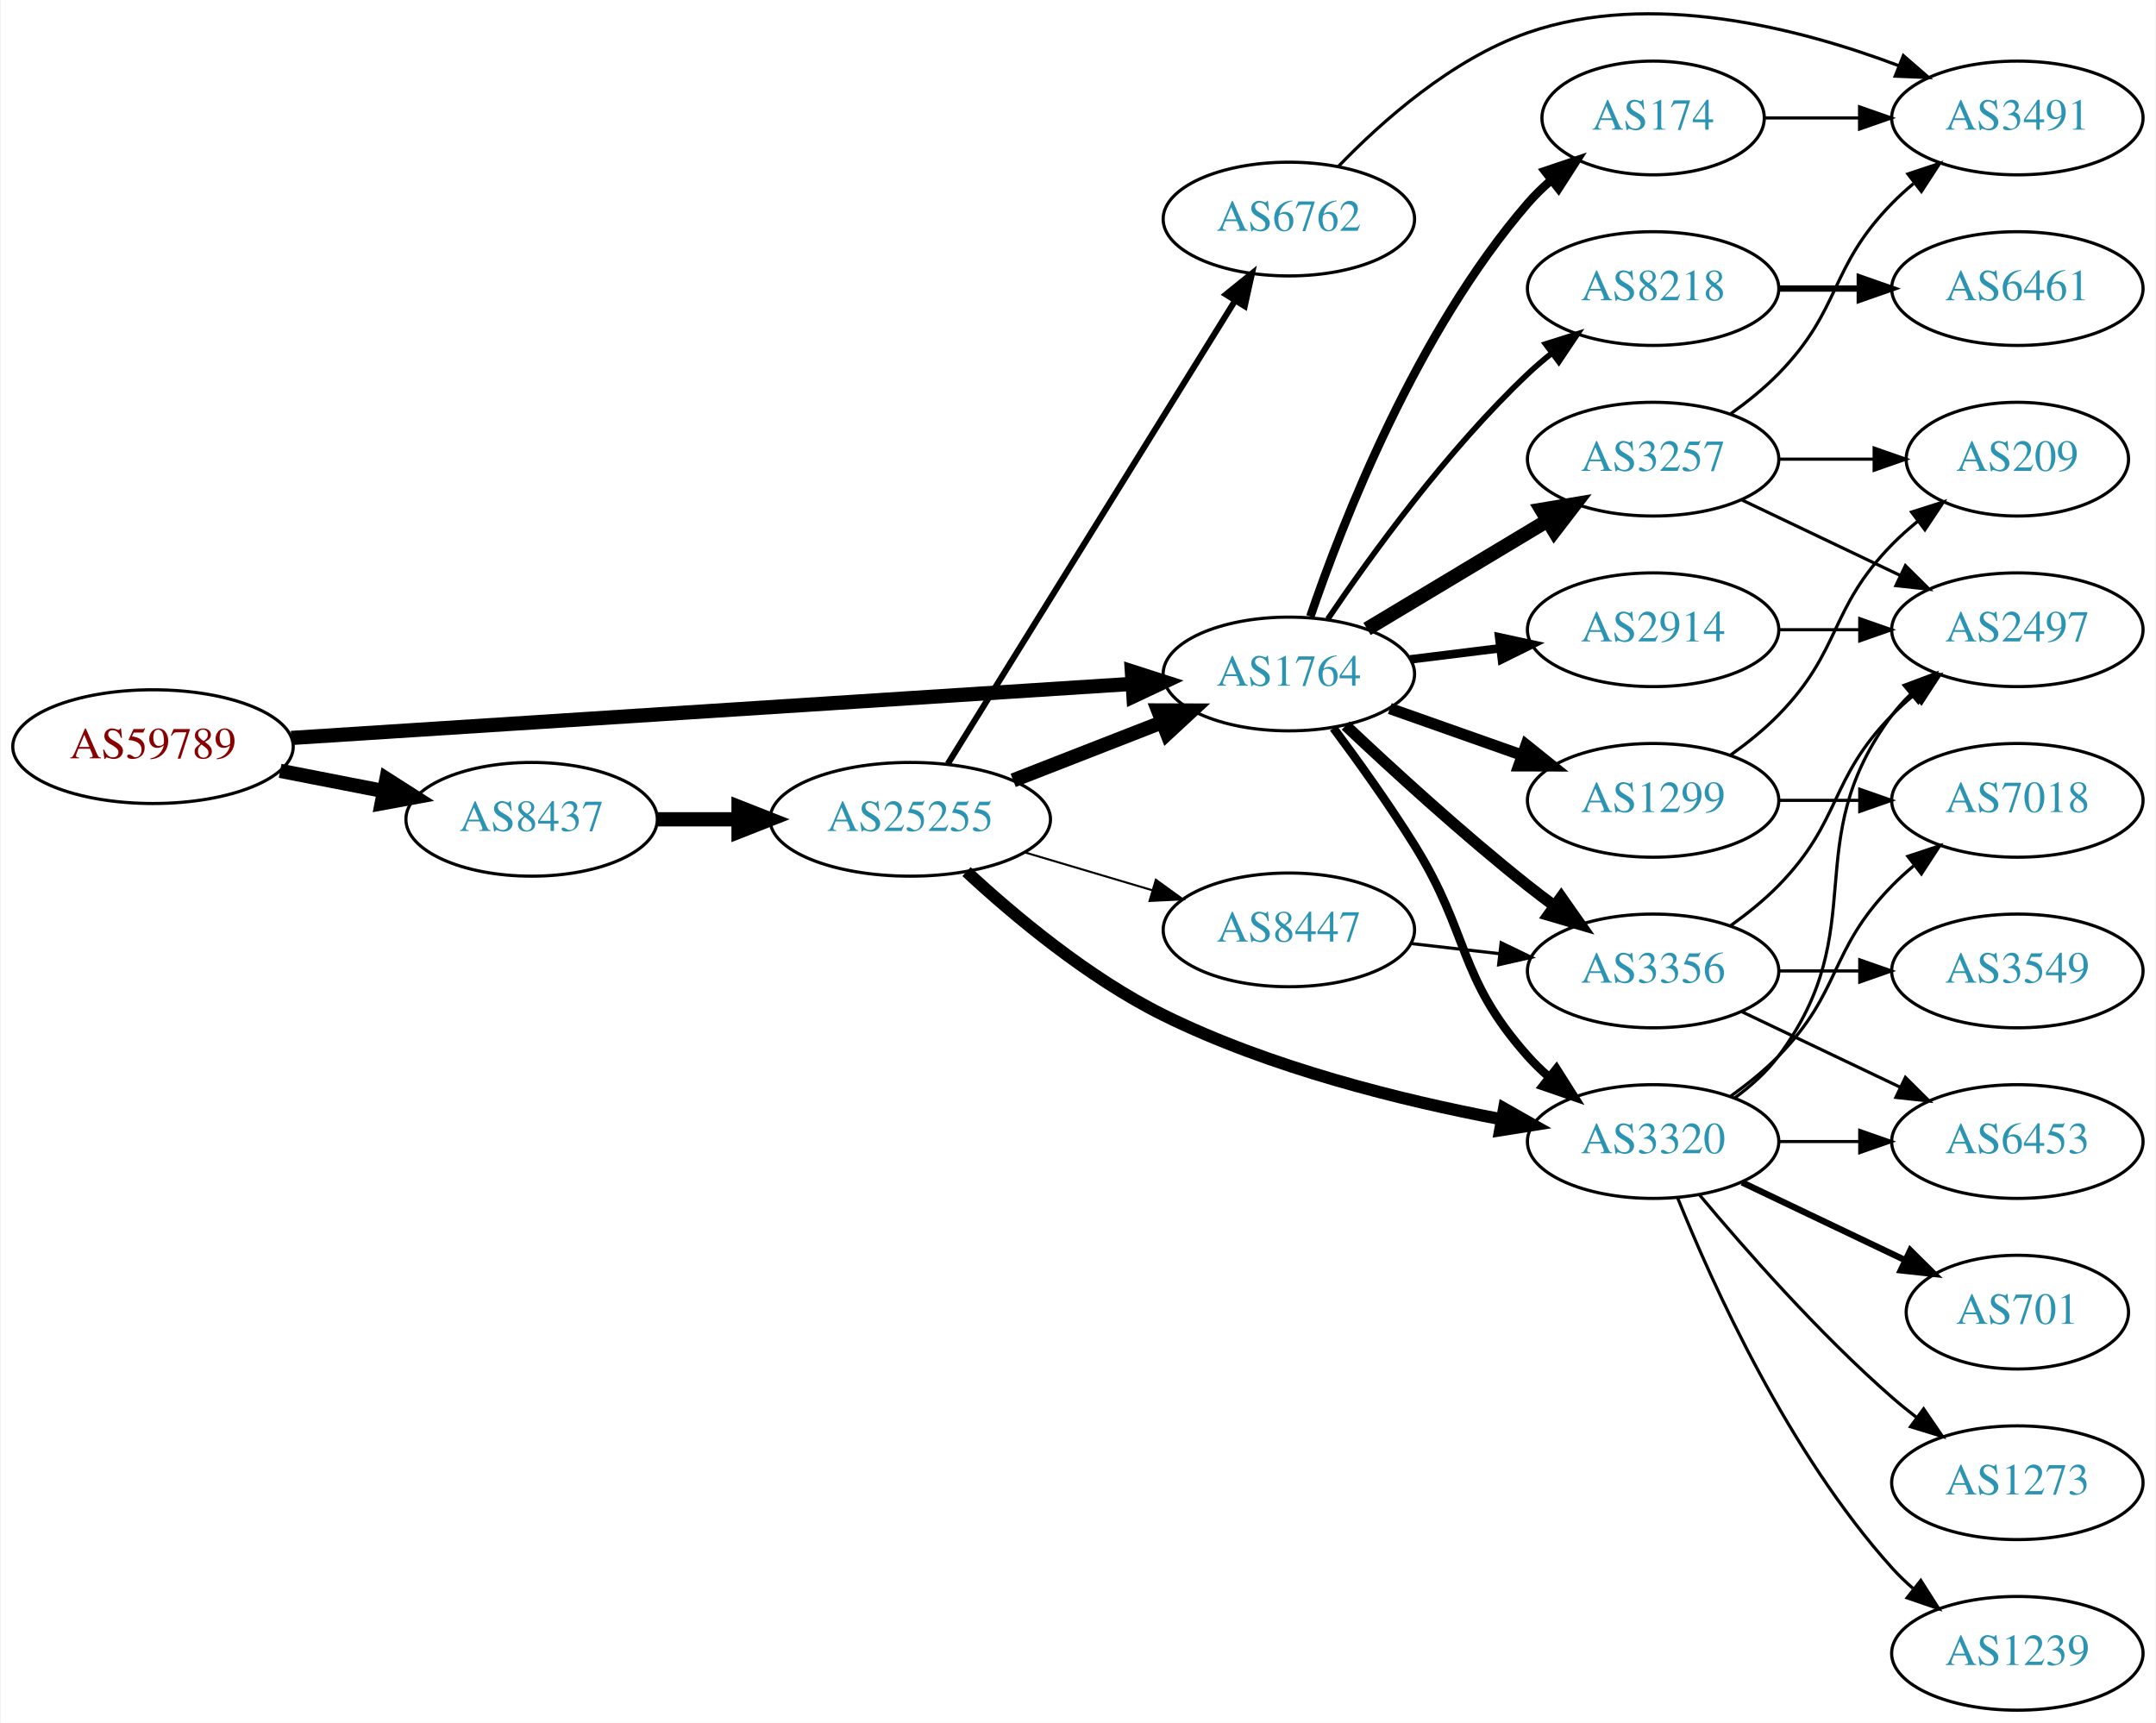
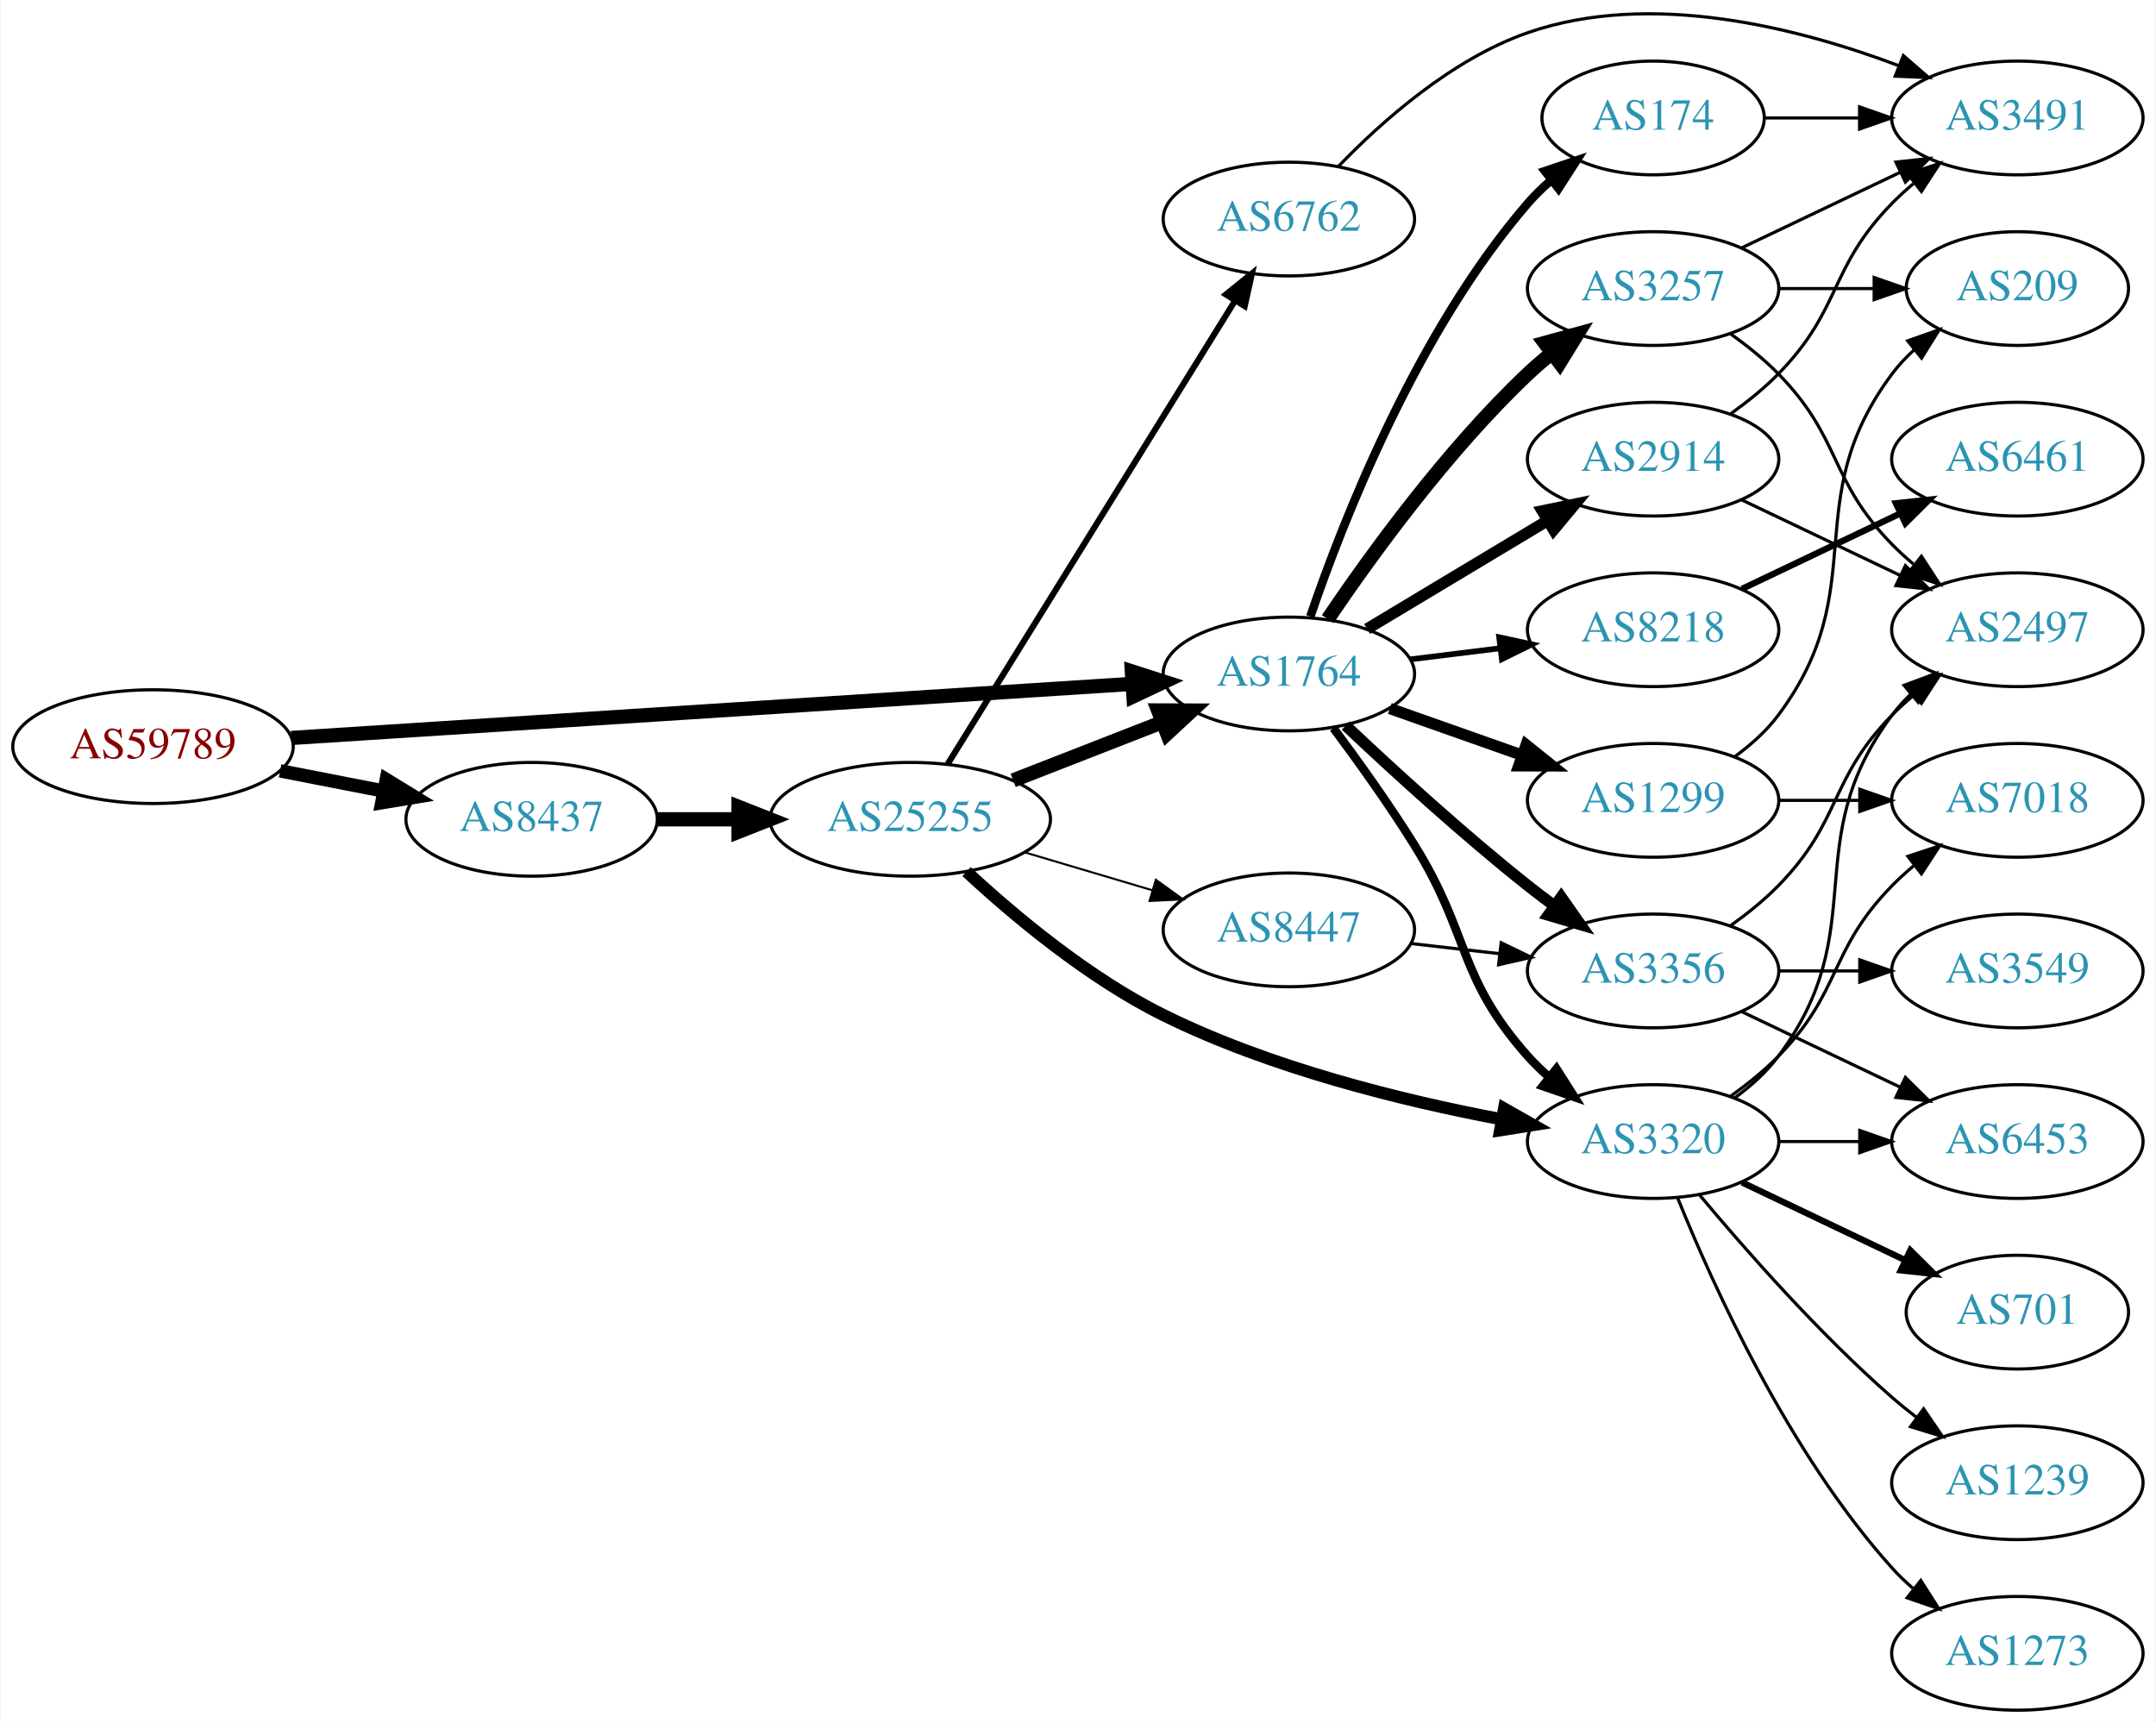
<svg xmlns="http://www.w3.org/2000/svg" xmlns:xlink="http://www.w3.org/1999/xlink" width="682pt" height="545pt" viewBox="0.00 0.00 681.96 545.34">
  <g id="graph0" class="graph" transform="scale(1 1) rotate(0) translate(4 541.34)">
    <polygon fill="white" stroke="none" points="-4,4 -4,-541.34 677.956,-541.34 677.956,4 -4,4" />
    <g id="node1" class="node">
      <g id="a_node1">
        <a xlink:href="/asn/59789" xlink:title="AS59789 ~ atcismogmbh [AT]">
          <ellipse fill="#ffffff" stroke="black" cx="44.196" cy="-305" rx="44.393" ry="18" />
          <text text-anchor="middle" x="44.196" y="-301.3" font-family="Times,serif" font-size="14.00" fill="#880000">AS59789</text>
        </a>
      </g>
    </g>
    <g id="node2" class="node">
      <g id="a_node2">
        <a xlink:href="/asn/1764" xlink:title="AS1764 ~ NEXTLAYER-AS [AT]">
          <ellipse fill="#ffffff" stroke="black" cx="403.724" cy="-328" rx="39.794" ry="18" />
          <text text-anchor="middle" x="403.724" y="-324.3" font-family="Times,serif" font-size="14.00" fill="#2c94b3">AS1764</text>
        </a>
      </g>
    </g>
    <g id="edge1" class="edge">
      <path fill="none" stroke="black" stroke-width="4.5" d="M87.967,-307.751C154.785,-312.05 283.55,-320.333 353.904,-324.859" />
      <polygon fill="black" stroke="black" stroke-width="4.5" points="354.029,-328.813 364.261,-325.526 354.535,-320.954 354.029,-328.813" />
    </g>
    <g id="node3" class="node">
      <g id="a_node3">
        <a xlink:href="/asn/8437" xlink:title="AS8437 ~ Hutchison Drei Austria GmbH [AT]">
          <ellipse fill="#ffffff" stroke="black" cx="164.039" cy="-282" rx="39.794" ry="18" />
          <text text-anchor="middle" x="164.039" y="-278.3" font-family="Times,serif" font-size="14.00" fill="#2c94b3">AS8437</text>
        </a>
      </g>
    </g>
    <g id="edge2" class="edge">
-       <path fill="none" stroke="black" stroke-width="4.5" d="M84.436,-297.341C94.888,-295.301 106.274,-293.079 117.052,-290.975" />
-       <polygon fill="black" stroke="black" stroke-width="4.5" points="118.089,-294.785 127.149,-289.005 116.58,-287.056 118.089,-294.785" />
+       <path fill="none" stroke="black" stroke-width="4.25" d="M84.436,-297.341C94.888,-295.301 106.274,-293.079 117.052,-290.975" />
+       <polygon fill="black" stroke="black" stroke-width="4.25" points="118.047,-294.57 127.149,-289.005 116.622,-287.271 118.047,-294.57" />
    </g>
    <g id="node4" class="node">
      <g id="a_node4">
-         <a xlink:href="/asn/3257" xlink:title="AS3257 ~ GTT [DE]">
+         <a xlink:href="/asn/2914" xlink:title="AS2914 ~ NTT America, Inc. [US]">
          <ellipse fill="#ffffff" stroke="black" cx="519.017" cy="-396" rx="39.794" ry="18" />
-           <text text-anchor="middle" x="519.017" y="-392.3" font-family="Times,serif" font-size="14.00" fill="#2c94b3">AS3257</text>
+           <text text-anchor="middle" x="519.017" y="-392.3" font-family="Times,serif" font-size="14.00" fill="#2c94b3">AS2914</text>
        </a>
      </g>
    </g>
    <g id="edge3" class="edge">
-       <path fill="none" stroke="black" stroke-width="4.5" d="M428.474,-342.255C445.09,-352.229 467.486,-365.671 485.723,-376.617" />
-       <polygon fill="black" stroke="black" stroke-width="4.5" points="483.698,-379.993 494.298,-381.764 487.75,-373.241 483.698,-379.993" />
+       <path fill="none" stroke="black" stroke-width="3.6" d="M428.474,-342.255C445.09,-352.229 467.486,-365.671 485.723,-376.617" />
+       <polygon fill="black" stroke="black" stroke-width="3.6" points="483.923,-379.618 494.298,-381.764 487.525,-373.616 483.923,-379.618" />
    </g>
    <g id="node5" class="node">
      <g id="a_node5">
+         <a xlink:href="/asn/174" xlink:title="AS174 ~ Cogent Communications [US]">
+           <ellipse fill="#ffffff" stroke="black" cx="519.017" cy="-504" rx="35.194" ry="18" />
+           <text text-anchor="middle" x="519.017" y="-500.3" font-family="Times,serif" font-size="14.00" fill="#2c94b3">AS174</text>
+         </a>
+       </g>
+     </g>
+     <g id="edge4" class="edge">
+       <path fill="none" stroke="black" stroke-width="2.7" d="M410.522,-346.196C420.721,-376.077 444.181,-436.284 479.37,-477 481.565,-479.539 484.047,-481.957 486.67,-484.228" />
+       <polygon fill="black" stroke="black" stroke-width="2.7" points="484.769,-487.185 494.808,-490.573 489.074,-481.664 484.769,-487.185" />
+     </g>
+     <g id="node6" class="node">
+       <g id="a_node6">
        <a xlink:href="/asn/1299" xlink:title="AS1299 ~ Telia Carrier [EU]">
          <ellipse fill="#ffffff" stroke="black" cx="519.017" cy="-288" rx="39.794" ry="18" />
          <text text-anchor="middle" x="519.017" y="-284.3" font-family="Times,serif" font-size="14.00" fill="#2c94b3">AS1299</text>
        </a>
      </g>
    </g>
-     <g id="edge4" class="edge">
+     <g id="edge5" class="edge">
      <path fill="none" stroke="black" stroke-width="3.6" d="M435.682,-317.07C448.545,-312.528 463.651,-307.195 477.388,-302.345" />
      <polygon fill="black" stroke="black" stroke-width="3.6" points="478.832,-305.547 487.096,-298.917 476.502,-298.946 478.832,-305.547" />
    </g>
-     <g id="node6" class="node">
-       <g id="a_node6">
+     <g id="node7" class="node">
+       <g id="a_node7">
        <a xlink:href="/asn/3356" xlink:title="AS3356 ~ Level 3 Parent, LLC [US]">
          <ellipse fill="#ffffff" stroke="black" cx="519.017" cy="-234" rx="39.794" ry="18" />
          <text text-anchor="middle" x="519.017" y="-230.3" font-family="Times,serif" font-size="14.00" fill="#2c94b3">AS3356</text>
        </a>
      </g>
    </g>
-     <g id="edge5" class="edge">
+     <g id="edge6" class="edge">
      <path fill="none" stroke="black" stroke-width="3.6" d="M421.699,-311.68C436.501,-297.716 458.77,-277.342 479.37,-261 482.081,-258.849 484.951,-256.672 487.853,-254.537" />
      <polygon fill="black" stroke="black" stroke-width="3.6" points="489.927,-257.356 496.013,-248.683 485.847,-251.669 489.927,-257.356" />
    </g>
-     <g id="node7" class="node">
-       <g id="a_node7">
+     <g id="node8" class="node">
+       <g id="a_node8">
        <a xlink:href="/asn/3320" xlink:title="AS3320 ~ DTAG [DE]">
          <ellipse fill="#ffffff" stroke="black" cx="519.017" cy="-180" rx="39.794" ry="18" />
          <text text-anchor="middle" x="519.017" y="-176.3" font-family="Times,serif" font-size="14.00" fill="#2c94b3">AS3320</text>
        </a>
      </g>
    </g>
-     <g id="edge6" class="edge">
+     <g id="edge7" class="edge">
      <path fill="none" stroke="black" stroke-width="2.7" d="M417.835,-310.878C425.604,-300.447 435.446,-286.721 443.37,-274 461.244,-245.308 456.903,-232.257 479.37,-207 481.359,-204.764 483.568,-202.616 485.894,-200.577" />
      <polygon fill="black" stroke="black" stroke-width="2.7" points="488.426,-203.036 494.101,-194.09 484.086,-197.545 488.426,-203.036" />
    </g>
-     <g id="node8" class="node">
-       <g id="a_node8">
-         <a xlink:href="/asn/2914" xlink:title="AS2914 ~ NTT America, Inc. [US]">
-           <ellipse fill="#ffffff" stroke="black" cx="519.017" cy="-342" rx="39.794" ry="18" />
-           <text text-anchor="middle" x="519.017" y="-338.3" font-family="Times,serif" font-size="14.00" fill="#2c94b3">AS2914</text>
-         </a>
-       </g>
-     </g>
-     <g id="edge7" class="edge">
-       <path fill="none" stroke="black" stroke-width="2.7" d="M442.134,-332.623C451.222,-333.746 461.059,-334.962 470.544,-336.134" />
-       <polygon fill="black" stroke="black" stroke-width="2.7" points="470.292,-339.629 480.646,-337.382 471.15,-332.682 470.292,-339.629" />
-     </g>
    <g id="node9" class="node">
      <g id="a_node9">
-         <a xlink:href="/asn/174" xlink:title="AS174 ~ Cogent Communications [US]">
-           <ellipse fill="#ffffff" stroke="black" cx="519.017" cy="-504" rx="35.194" ry="18" />
-           <text text-anchor="middle" x="519.017" y="-500.3" font-family="Times,serif" font-size="14.00" fill="#2c94b3">AS174</text>
+         <a xlink:href="/asn/3257" xlink:title="AS3257 ~ GTT [DE]">
+           <ellipse fill="#ffffff" stroke="black" cx="519.017" cy="-450" rx="39.794" ry="18" />
+           <text text-anchor="middle" x="519.017" y="-446.3" font-family="Times,serif" font-size="14.00" fill="#2c94b3">AS3257</text>
        </a>
      </g>
    </g>
    <g id="edge8" class="edge">
-       <path fill="none" stroke="black" stroke-width="2.7" d="M410.522,-346.196C420.721,-376.077 444.181,-436.284 479.37,-477 481.565,-479.539 484.047,-481.957 486.67,-484.228" />
-       <polygon fill="black" stroke="black" stroke-width="2.7" points="484.769,-487.185 494.808,-490.573 489.074,-481.664 484.769,-487.185" />
+       <path fill="none" stroke="black" stroke-width="4.5" d="M416.044,-345.378C429.617,-365.444 453.763,-398.792 479.37,-423 481.749,-425.249 484.328,-427.454 486.987,-429.575" />
+       <polygon fill="black" stroke="black" stroke-width="4.5" points="484.717,-432.794 495.081,-435.64 489.44,-426.492 484.717,-432.794" />
    </g>
    <g id="node10" class="node">
      <g id="a_node10">
        <a xlink:href="/asn/8218" xlink:title="AS8218 ~ legacy Neotelecoms [FR]">
-           <ellipse fill="#ffffff" stroke="black" cx="519.017" cy="-450" rx="39.794" ry="18" />
-           <text text-anchor="middle" x="519.017" y="-446.3" font-family="Times,serif" font-size="14.00" fill="#2c94b3">AS8218</text>
+           <ellipse fill="#ffffff" stroke="black" cx="519.017" cy="-342" rx="39.794" ry="18" />
+           <text text-anchor="middle" x="519.017" y="-338.3" font-family="Times,serif" font-size="14.00" fill="#2c94b3">AS8218</text>
        </a>
      </g>
    </g>
    <g id="edge9" class="edge">
-       <path fill="none" stroke="black" stroke-width="1.8" d="M416.044,-345.378C429.617,-365.444 453.763,-398.792 479.37,-423 481.749,-425.249 484.328,-427.454 486.987,-429.575" />
-       <polygon fill="black" stroke="black" stroke-width="1.8" points="484.979,-432.444 495.081,-435.64 489.177,-426.843 484.979,-432.444" />
+       <path fill="none" stroke="black" stroke-width="1.8" d="M442.134,-332.623C451.222,-333.746 461.059,-334.962 470.544,-336.134" />
+       <polygon fill="black" stroke="black" stroke-width="1.8" points="470.292,-339.629 480.646,-337.382 471.15,-332.682 470.292,-339.629" />
    </g>
    <g id="node21" class="node">
      <g id="a_node21">
        <a xlink:href="/asn/25255" xlink:title="AS25255 ~ ==&gt; TELE2 AUSTRIA &lt;== [AT]">
          <ellipse fill="#ffffff" stroke="black" cx="283.881" cy="-282" rx="44.393" ry="18" />
          <text text-anchor="middle" x="283.881" y="-278.3" font-family="Times,serif" font-size="14.00" fill="#2c94b3">AS25255</text>
        </a>
      </g>
    </g>
-     <g id="edge27" class="edge">
+     <g id="edge28" class="edge">
      <path fill="none" stroke="black" stroke-width="4.5" d="M203.951,-282C212.054,-282 220.729,-282 229.255,-282" />
      <polygon fill="black" stroke="black" stroke-width="4.5" points="229.533,-285.938 239.533,-282 229.533,-278.063 229.533,-285.938" />
    </g>
    <g id="node11" class="node">
      <g id="a_node11">
+         <a xlink:href="/asn/3491" xlink:title="AS3491 ~ PCCW Global, Inc. [US]">
+           <ellipse fill="#ffffff" stroke="black" cx="634.31" cy="-504" rx="39.794" ry="18" />
+           <text text-anchor="middle" x="634.31" y="-500.3" font-family="Times,serif" font-size="14.00" fill="#2c94b3">AS3491</text>
+         </a>
+       </g>
+     </g>
+     <g id="edge20" class="edge">
+       <path fill="none" stroke="black" d="M543.611,-410.389C548.867,-414.148 554.198,-418.437 558.663,-423 578.836,-443.617 574.491,-456.383 594.663,-477 596.756,-479.139 599.039,-481.218 601.416,-483.21" />
+       <polygon fill="black" stroke="black" points="599.66,-486.275 609.716,-489.611 603.934,-480.732 599.66,-486.275" />
+     </g>
+     <g id="node14" class="node">
+       <g id="a_node14">
        <a xlink:href="/asn/2497" xlink:title="AS2497 ~ Internet Initiative Japan Inc. [JP]">
          <ellipse fill="#ffffff" stroke="black" cx="634.31" cy="-342" rx="39.794" ry="18" />
          <text text-anchor="middle" x="634.31" y="-338.3" font-family="Times,serif" font-size="14.00" fill="#2c94b3">AS2497</text>
        </a>
      </g>
    </g>
-     <g id="edge10" class="edge">
+     <g id="edge21" class="edge">
      <path fill="none" stroke="black" d="M547.153,-383.066C562.147,-375.919 580.968,-366.948 597.191,-359.215" />
      <polygon fill="black" stroke="black" points="598.874,-362.291 606.395,-354.829 595.862,-355.972 598.874,-362.291" />
    </g>
-     <g id="node12" class="node">
-       <g id="a_node12">
-         <a xlink:href="/asn/3491" xlink:title="AS3491 ~ PCCW Global, Inc. [US]">
-           <ellipse fill="#ffffff" stroke="black" cx="634.31" cy="-504" rx="39.794" ry="18" />
-           <text text-anchor="middle" x="634.31" y="-500.3" font-family="Times,serif" font-size="14.00" fill="#2c94b3">AS3491</text>
-         </a>
-       </g>
-     </g>
-     <g id="edge11" class="edge">
-       <path fill="none" stroke="black" d="M543.611,-410.389C548.867,-414.148 554.198,-418.437 558.663,-423 578.836,-443.617 574.491,-456.383 594.663,-477 596.756,-479.139 599.039,-481.218 601.416,-483.21" />
-       <polygon fill="black" stroke="black" points="599.66,-486.275 609.716,-489.611 603.934,-480.732 599.66,-486.275" />
-     </g>
-     <g id="node13" class="node">
-       <g id="a_node13">
-         <a xlink:href="/asn/209" xlink:title="AS209 ~ CenturyLink Communications, LLC [US]">
-           <ellipse fill="#ffffff" stroke="black" cx="634.31" cy="-396" rx="35.194" ry="18" />
-           <text text-anchor="middle" x="634.31" y="-392.3" font-family="Times,serif" font-size="14.00" fill="#2c94b3">AS209</text>
-         </a>
-       </g>
-     </g>
-     <g id="edge12" class="edge">
-       <path fill="none" stroke="black" d="M558.689,-396C568.394,-396 578.885,-396 588.848,-396" />
-       <polygon fill="black" stroke="black" points="588.984,-399.5 598.984,-396 588.984,-392.5 588.984,-399.5" />
-     </g>
-     <g id="edge17" class="edge">
-       <path fill="none" stroke="black" d="M543.611,-302.389C548.867,-306.148 554.198,-310.437 558.663,-315 578.836,-335.617 574.491,-348.383 594.663,-369 597.142,-371.534 599.889,-373.983 602.741,-376.304" />
-       <polygon fill="black" stroke="black" points="600.833,-379.248 610.927,-382.468 605.044,-373.657 600.833,-379.248" />
-     </g>
-     <g id="node16" class="node">
-       <g id="a_node16">
+     <g id="edge10" class="edge">
+       <path fill="none" stroke="black" d="M554.316,-504C563.693,-504 574.043,-504 584.078,-504" />
+       <polygon fill="black" stroke="black" points="584.367,-507.5 594.367,-504 584.366,-500.5 584.367,-507.5" />
+     </g>
+     <g id="node18" class="node">
+       <g id="a_node18">
        <a xlink:href="/asn/7018" xlink:title="AS7018 ~ AT&amp;T Services, Inc. [US]">
          <ellipse fill="#ffffff" stroke="black" cx="634.31" cy="-288" rx="39.794" ry="18" />
          <text text-anchor="middle" x="634.31" y="-284.3" font-family="Times,serif" font-size="14.00" fill="#2c94b3">AS7018</text>
        </a>
      </g>
    </g>
-     <g id="edge16" class="edge">
+     <g id="edge22" class="edge">
      <path fill="none" stroke="black" d="M558.689,-288C566.892,-288 575.656,-288 584.188,-288" />
      <polygon fill="black" stroke="black" points="584.427,-291.5 594.427,-288 584.427,-284.5 584.427,-291.5" />
    </g>
-     <g id="edge14" class="edge">
-       <path fill="none" stroke="black" d="M543.611,-248.389C548.867,-252.148 554.198,-256.437 558.663,-261 578.836,-281.617 574.491,-294.383 594.663,-315 596.756,-317.139 599.039,-319.218 601.416,-321.21" />
-       <polygon fill="black" stroke="black" points="599.66,-324.275 609.716,-327.611 603.934,-318.732 599.66,-324.275" />
-     </g>
-     <g id="node14" class="node">
-       <g id="a_node14">
+     <g id="node19" class="node">
+       <g id="a_node19">
+         <a xlink:href="/asn/209" xlink:title="AS209 ~ CenturyLink Communications, LLC [US]">
+           <ellipse fill="#ffffff" stroke="black" cx="634.31" cy="-450" rx="35.194" ry="18" />
+           <text text-anchor="middle" x="634.31" y="-446.3" font-family="Times,serif" font-size="14.00" fill="#2c94b3">AS209</text>
+         </a>
+       </g>
+     </g>
+     <g id="edge23" class="edge">
+       <path fill="none" stroke="black" d="M544.948,-301.882C550.024,-305.611 554.942,-310.016 558.663,-315 588.935,-355.542 564.392,-382.458 594.663,-423 596.671,-425.689 599.027,-428.209 601.568,-430.546" />
+       <polygon fill="black" stroke="black" points="599.597,-433.452 609.584,-436.989 603.982,-427.996 599.597,-433.452" />
+     </g>
+     <g id="node12" class="node">
+       <g id="a_node12">
        <a xlink:href="/asn/3549" xlink:title="AS3549 ~ Level 3 Parent, LLC [US]">
          <ellipse fill="#ffffff" stroke="black" cx="634.31" cy="-234" rx="39.794" ry="18" />
          <text text-anchor="middle" x="634.31" y="-230.3" font-family="Times,serif" font-size="14.00" fill="#2c94b3">AS3549</text>
        </a>
      </g>
    </g>
-     <g id="edge13" class="edge">
+     <g id="edge11" class="edge">
      <path fill="none" stroke="black" d="M558.689,-234C566.892,-234 575.656,-234 584.188,-234" />
      <polygon fill="black" stroke="black" points="584.427,-237.5 594.427,-234 584.427,-230.5 584.427,-237.5" />
    </g>
-     <g id="node15" class="node">
-       <g id="a_node15">
+     <g id="node13" class="node">
+       <g id="a_node13">
        <a xlink:href="/asn/6453" xlink:title="AS6453 ~ TATA COMMUNICATIONS (AMERICA) INC [US]">
          <ellipse fill="#ffffff" stroke="black" cx="634.31" cy="-180" rx="39.794" ry="18" />
          <text text-anchor="middle" x="634.31" y="-176.3" font-family="Times,serif" font-size="14.00" fill="#2c94b3">AS6453</text>
        </a>
      </g>
    </g>
-     <g id="edge15" class="edge">
+     <g id="edge12" class="edge">
      <path fill="none" stroke="black" d="M547.153,-221.066C562.147,-213.919 580.968,-204.948 597.191,-197.215" />
      <polygon fill="black" stroke="black" points="598.874,-200.291 606.395,-192.829 595.862,-193.972 598.874,-200.291" />
    </g>
-     <g id="edge22" class="edge">
+     <g id="edge13" class="edge">
+       <path fill="none" stroke="black" d="M543.611,-248.389C548.867,-252.148 554.198,-256.437 558.663,-261 578.836,-281.617 574.491,-294.383 594.663,-315 596.756,-317.139 599.039,-319.218 601.416,-321.21" />
+       <polygon fill="black" stroke="black" points="599.66,-324.275 609.716,-327.611 603.934,-318.732 599.66,-324.275" />
+     </g>
+     <g id="edge16" class="edge">
+       <path fill="none" stroke="black" d="M558.689,-180C566.892,-180 575.656,-180 584.188,-180" />
+       <polygon fill="black" stroke="black" points="584.427,-183.5 594.427,-180 584.427,-176.5 584.427,-183.5" />
+     </g>
+     <g id="edge19" class="edge">
      <path fill="none" stroke="black" d="M544.948,-193.882C550.024,-197.611 554.942,-202.016 558.663,-207 588.935,-247.542 564.392,-274.458 594.663,-315 596.408,-317.336 598.415,-319.545 600.578,-321.617" />
      <polygon fill="black" stroke="black" points="598.456,-324.405 608.379,-328.118 602.938,-319.027 598.456,-324.405" />
    </g>
-     <g id="edge21" class="edge">
-       <path fill="none" stroke="black" d="M558.689,-180C566.892,-180 575.656,-180 584.188,-180" />
-       <polygon fill="black" stroke="black" points="584.427,-183.5 594.427,-180 584.427,-176.5 584.427,-183.5" />
-     </g>
-     <g id="edge23" class="edge">
-       <path fill="none" stroke="black" d="M543.611,-194.389C548.867,-198.148 554.198,-202.437 558.663,-207 578.836,-227.617 574.491,-240.383 594.663,-261 596.756,-263.139 599.039,-265.218 601.416,-267.21" />
-       <polygon fill="black" stroke="black" points="599.66,-270.275 609.716,-273.611 603.934,-264.732 599.66,-270.275" />
-     </g>
-     <g id="node17" class="node">
-       <g id="a_node17">
-         <a xlink:href="/asn/1239" xlink:title="AS1239 ~ Sprint [US]">
-           <ellipse fill="#ffffff" stroke="black" cx="634.31" cy="-18" rx="39.794" ry="18" />
-           <text text-anchor="middle" x="634.31" y="-14.3" font-family="Times,serif" font-size="14.00" fill="#2c94b3">AS1239</text>
-         </a>
-       </g>
-     </g>
-     <g id="edge18" class="edge">
-       <path fill="none" stroke="black" d="M526.764,-162.213C537.816,-134.757 561.869,-81.422 594.663,-45 596.666,-42.776 598.884,-40.637 601.217,-38.603" />
-       <polygon fill="black" stroke="black" points="603.747,-41.065 609.436,-32.127 599.415,-35.567 603.747,-41.065" />
-     </g>
-     <g id="node18" class="node">
-       <g id="a_node18">
+     <g id="node15" class="node">
+       <g id="a_node15">
        <a xlink:href="/asn/701" xlink:title="AS701 ~ UUNET [US]">
          <ellipse fill="#ffffff" stroke="black" cx="634.31" cy="-126" rx="35.194" ry="18" />
          <text text-anchor="middle" x="634.31" y="-122.3" font-family="Times,serif" font-size="14.00" fill="#2c94b3">AS701</text>
        </a>
      </g>
    </g>
-     <g id="edge19" class="edge">
+     <g id="edge14" class="edge">
      <path fill="none" stroke="black" stroke-width="2" d="M547.153,-167.066C562.585,-159.71 582.07,-150.423 598.606,-142.541" />
      <polygon fill="black" stroke="black" stroke-width="2" points="600.426,-145.551 607.947,-138.089 597.414,-139.232 600.426,-145.551" />
    </g>
-     <g id="node19" class="node">
-       <g id="a_node19">
-         <a xlink:href="/asn/1273" xlink:title="AS1273 ~ Vodafone Group PLC [EU]">
+     <g id="node16" class="node">
+       <g id="a_node16">
+         <a xlink:href="/asn/1239" xlink:title="AS1239 ~ Sprint [US]">
          <ellipse fill="#ffffff" stroke="black" cx="634.31" cy="-72" rx="39.794" ry="18" />
-           <text text-anchor="middle" x="634.31" y="-68.3" font-family="Times,serif" font-size="14.00" fill="#2c94b3">AS1273</text>
-         </a>
-       </g>
-     </g>
-     <g id="edge20" class="edge">
+           <text text-anchor="middle" x="634.31" y="-68.3" font-family="Times,serif" font-size="14.00" fill="#2c94b3">AS1239</text>
+         </a>
+       </g>
+     </g>
+     <g id="edge15" class="edge">
      <path fill="none" stroke="black" d="M533.647,-163.183C547.929,-146.071 571.476,-119.255 594.663,-99 597.129,-96.846 599.767,-94.706 602.465,-92.628" />
      <polygon fill="black" stroke="black" points="604.638,-95.375 610.619,-86.63 600.49,-89.736 604.638,-95.375" />
    </g>
+     <g id="node17" class="node">
+       <g id="a_node17">
+         <a xlink:href="/asn/1273" xlink:title="AS1273 ~ Vodafone Group PLC [EU]">
+           <ellipse fill="#ffffff" stroke="black" cx="634.31" cy="-18" rx="39.794" ry="18" />
+           <text text-anchor="middle" x="634.31" y="-14.3" font-family="Times,serif" font-size="14.00" fill="#2c94b3">AS1273</text>
+         </a>
+       </g>
+     </g>
+     <g id="edge17" class="edge">
+       <path fill="none" stroke="black" d="M526.764,-162.213C537.816,-134.757 561.869,-81.422 594.663,-45 596.666,-42.776 598.884,-40.637 601.217,-38.603" />
+       <polygon fill="black" stroke="black" points="603.747,-41.065 609.436,-32.127 599.415,-35.567 603.747,-41.065" />
+     </g>
+     <g id="edge18" class="edge">
+       <path fill="none" stroke="black" d="M543.611,-194.389C548.867,-198.148 554.198,-202.437 558.663,-207 578.836,-227.617 574.491,-240.383 594.663,-261 596.756,-263.139 599.039,-265.218 601.416,-267.21" />
+       <polygon fill="black" stroke="black" points="599.66,-270.275 609.716,-273.611 603.934,-264.732 599.66,-270.275" />
+     </g>
+     <g id="edge25" class="edge">
+       <path fill="none" stroke="black" d="M547.153,-462.934C562.147,-470.081 580.968,-479.052 597.191,-486.785" />
+       <polygon fill="black" stroke="black" points="595.862,-490.028 606.395,-491.171 598.874,-483.709 595.862,-490.028" />
+     </g>
    <g id="edge24" class="edge">
-       <path fill="none" stroke="black" d="M558.689,-342C566.892,-342 575.656,-342 584.188,-342" />
-       <polygon fill="black" stroke="black" points="584.427,-345.5 594.427,-342 584.427,-338.5 584.427,-345.5" />
-     </g>
-     <g id="edge25" class="edge">
-       <path fill="none" stroke="black" d="M554.316,-504C563.693,-504 574.043,-504 584.078,-504" />
-       <polygon fill="black" stroke="black" points="584.367,-507.5 594.367,-504 584.366,-500.5 584.367,-507.5" />
+       <path fill="none" stroke="black" d="M543.611,-435.611C548.867,-431.852 554.198,-427.563 558.663,-423 578.836,-402.383 574.491,-389.617 594.663,-369 596.756,-366.861 599.039,-364.782 601.416,-362.79" />
+       <polygon fill="black" stroke="black" points="603.934,-365.268 609.716,-356.389 599.66,-359.725 603.934,-365.268" />
+     </g>
+     <g id="edge26" class="edge">
+       <path fill="none" stroke="black" d="M558.689,-450C568.394,-450 578.885,-450 588.848,-450" />
+       <polygon fill="black" stroke="black" points="588.984,-453.5 598.984,-450 588.984,-446.5 588.984,-453.5" />
    </g>
    <g id="node20" class="node">
      <g id="a_node20">
        <a xlink:href="/asn/6461" xlink:title="AS6461 ~ Zayo Bandwidth [US]">
-           <ellipse fill="#ffffff" stroke="black" cx="634.31" cy="-450" rx="39.794" ry="18" />
-           <text text-anchor="middle" x="634.31" y="-446.3" font-family="Times,serif" font-size="14.00" fill="#2c94b3">AS6461</text>
-         </a>
-       </g>
-     </g>
-     <g id="edge26" class="edge">
-       <path fill="none" stroke="black" stroke-width="2" d="M558.689,-450C566.892,-450 575.656,-450 584.188,-450" />
-       <polygon fill="black" stroke="black" stroke-width="2" points="584.427,-453.5 594.427,-450 584.427,-446.5 584.427,-453.5" />
+           <ellipse fill="#ffffff" stroke="black" cx="634.31" cy="-396" rx="39.794" ry="18" />
+           <text text-anchor="middle" x="634.31" y="-392.3" font-family="Times,serif" font-size="14.00" fill="#2c94b3">AS6461</text>
+         </a>
+       </g>
+     </g>
+     <g id="edge27" class="edge">
+       <path fill="none" stroke="black" stroke-width="2" d="M547.153,-354.934C562.147,-362.081 580.968,-371.052 597.191,-378.785" />
+       <polygon fill="black" stroke="black" stroke-width="2" points="595.862,-382.028 606.395,-383.171 598.874,-375.709 595.862,-382.028" />
    </g>
    <g id="edge30" class="edge">
      <path fill="none" stroke="black" stroke-width="4.5" d="M316.461,-294.327C330.89,-299.96 348.129,-306.689 363.391,-312.646" />
      <polygon fill="black" stroke="black" stroke-width="4.5" points="362.337,-316.462 373.085,-316.43 365.201,-309.126 362.337,-316.462" />
    </g>
-     <g id="edge29" class="edge">
+     <g id="edge31" class="edge">
      <path fill="none" stroke="black" stroke-width="3.857" d="M301.693,-265.441C316.827,-251.416 340.285,-231.764 364.077,-220 397.88,-203.286 439.425,-193.021 470.832,-187.081" />
      <polygon fill="black" stroke="black" stroke-width="3.857" points="471.852,-190.454 481.069,-185.23 470.606,-183.566 471.852,-190.454" />
    </g>
    <g id="node22" class="node">
      <g id="a_node22">
        <a xlink:href="/asn/6762" xlink:title="AS6762 ~ TELECOM ITALIA SPARKLE S.p.A. [IT]">
          <ellipse fill="#ffffff" stroke="black" cx="403.724" cy="-472" rx="39.794" ry="18" />
          <text text-anchor="middle" x="403.724" y="-468.3" font-family="Times,serif" font-size="14.00" fill="#2c94b3">AS6762</text>
        </a>
      </g>
    </g>
-     <g id="edge28" class="edge">
+     <g id="edge29" class="edge">
      <path fill="none" stroke="black" stroke-width="1.929" d="M295.756,-299.534C316.592,-333.129 362.231,-406.713 386.614,-446.027" />
      <polygon fill="black" stroke="black" stroke-width="1.929" points="383.8,-448.129 392.045,-454.783 389.749,-444.44 383.8,-448.129" />
    </g>
    <g id="node23" class="node">
      <g id="a_node23">
        <a xlink:href="/asn/8447" xlink:title="AS8447 ~ A1 Telekom Austria AG [AT]">
          <ellipse fill="#ffffff" stroke="black" cx="403.724" cy="-247" rx="39.794" ry="18" />
          <text text-anchor="middle" x="403.724" y="-243.3" font-family="Times,serif" font-size="14.00" fill="#2c94b3">AS8447</text>
        </a>
      </g>
    </g>
-     <g id="edge31" class="edge">
+     <g id="edge32" class="edge">
      <path fill="none" stroke="black" stroke-width="0.643" d="M320.238,-271.499C332.88,-267.744 347.254,-263.475 360.422,-259.564" />
      <polygon fill="black" stroke="black" stroke-width="0.643" points="361.619,-262.86 370.208,-256.657 359.626,-256.149 361.619,-262.86" />
    </g>
-     <g id="edge32" class="edge">
+     <g id="edge34" class="edge">
      <path fill="none" stroke="black" d="M419.387,-488.659C433.209,-502.996 455.341,-522.65 479.37,-531 518.276,-544.519 565.168,-532.513 596.896,-520.498" />
      <polygon fill="black" stroke="black" points="598.223,-523.737 606.23,-516.798 595.644,-517.23 598.223,-523.737" />
    </g>
    <g id="edge33" class="edge">
      <path fill="none" stroke="black" d="M442.449,-242.671C451.43,-241.641 461.129,-240.528 470.486,-239.454" />
      <polygon fill="black" stroke="black" points="470.921,-242.927 480.457,-238.31 470.123,-235.973 470.921,-242.927" />
    </g>
  </g>
</svg>
